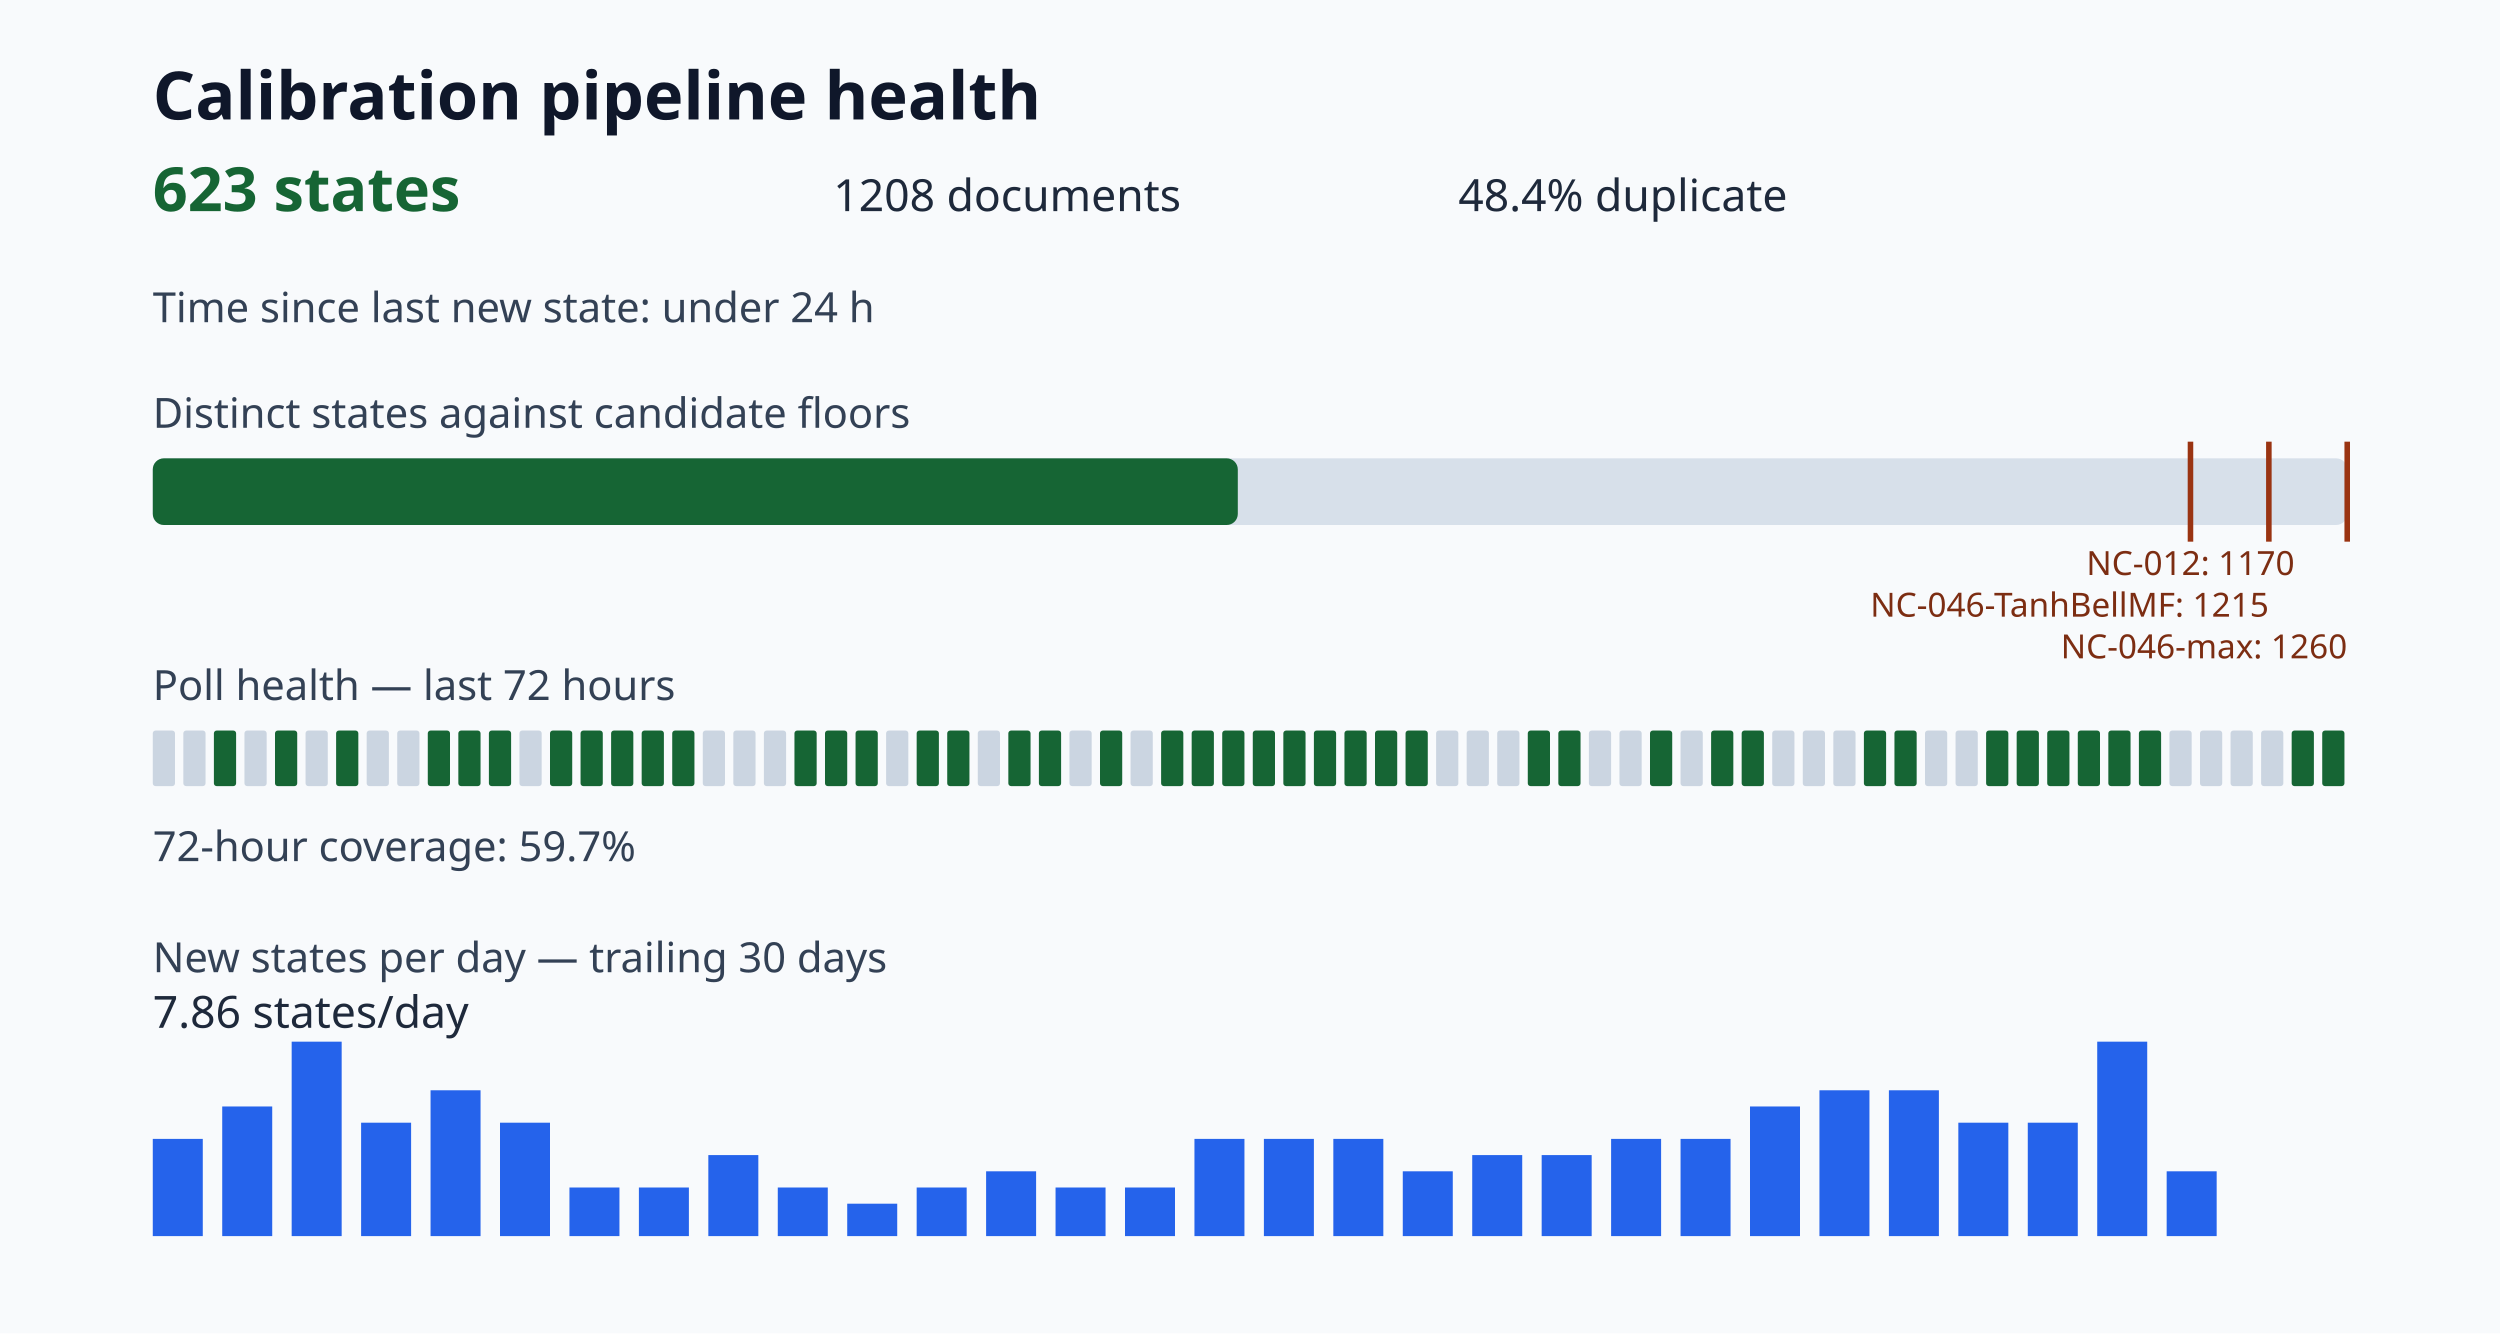
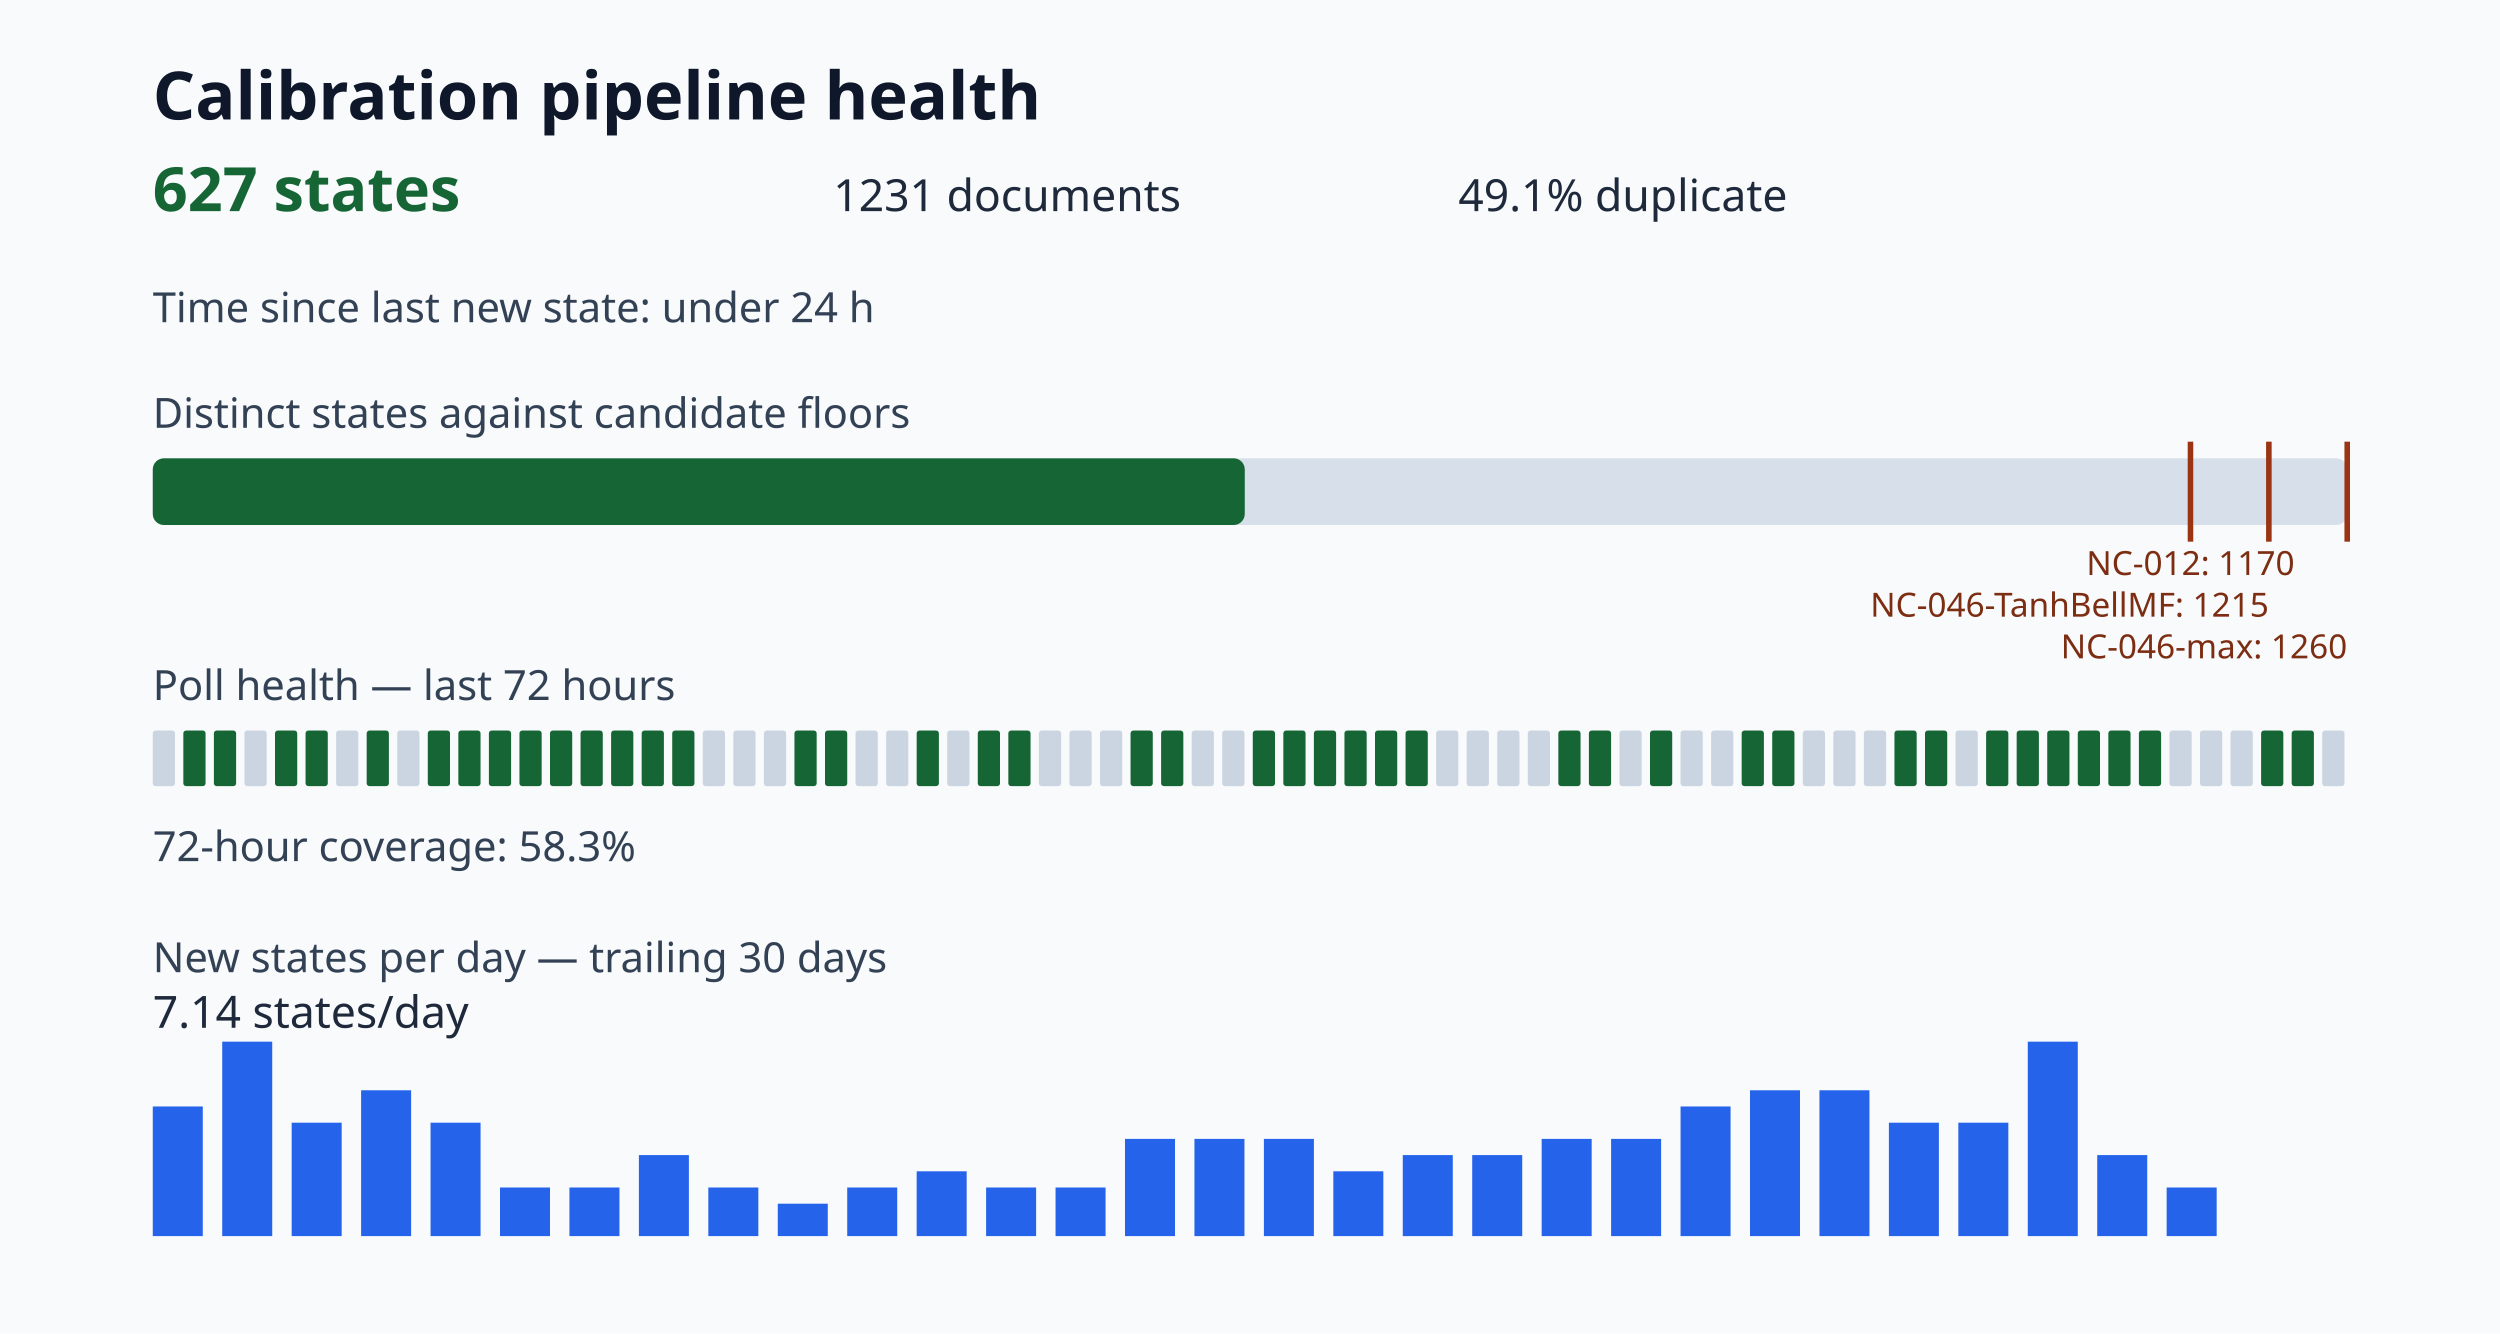
<svg xmlns="http://www.w3.org/2000/svg" viewBox="0 0 900 480" role="img" aria-label="Calibration pipeline health dashboard">
  <style>.title{font:700 24px sans-serif;fill:#0f172a}.value{font:700 22px sans-serif;fill:#166534}.metric{font:16px sans-serif;fill:#1e293b}.label{font:15px sans-serif;fill:#334155}.tiny{font:12px sans-serif;fill:#7c2d12}</style>
  <rect width="100%" height="100%" fill="#f8fafc" />
  <text x="55" y="43" class="title">Calibration pipeline health</text>
-   <text x="55" y="76" class="value">623 states</text>
-   <text x="300" y="76" class="metric">1208 documents</text>
-   <text x="525" y="76" class="metric">48.4% duplicate</text>
+   <text x="55" y="76" class="value">627 states</text>
+   <text x="300" y="76" class="metric">1231 documents</text>
+   <text x="525" y="76" class="metric">49.1% duplicate</text>
  <text x="55" y="116" class="label">Time since last new state: under 24 h</text>
  <text x="55" y="154" class="label">Distinct states against candidate floors</text>
  <rect x="55" y="165" width="790" height="24" rx="4" fill="#d7e0ea" />
-   <rect x="55" y="165" width="390.61" height="24" rx="4" fill="#166534" />
+   <rect x="55" y="165" width="393.12" height="24" rx="4" fill="#166534" />
  <path d="M788.57 159v36" stroke="#9a3412" stroke-width="2" />
  <text x="788.57" y="207" class="tiny" text-anchor="middle">NC-012: 1170</text>
  <path d="M816.79 159v36" stroke="#9a3412" stroke-width="2" />
  <text x="816.79" y="222" class="tiny" text-anchor="end">NC-046-TanhBellMF: 1215</text>
  <path d="M845.00 159v36" stroke="#9a3412" stroke-width="2" />
  <text x="845.00" y="237" class="tiny" text-anchor="end">NC-046-max: 1260</text>
  <text x="55" y="252" class="label">Poll health — last 72 hours</text>
  <rect x="55" y="263" width="8" height="20" rx="1" fill="#cbd5e1" />
-   <rect x="66" y="263" width="8" height="20" rx="1" fill="#cbd5e1" />
+   <rect x="66" y="263" width="8" height="20" rx="1" fill="#166534" />
  <rect x="77" y="263" width="8" height="20" rx="1" fill="#166534" />
  <rect x="88" y="263" width="8" height="20" rx="1" fill="#cbd5e1" />
  <rect x="99" y="263" width="8" height="20" rx="1" fill="#166534" />
-   <rect x="110" y="263" width="8" height="20" rx="1" fill="#cbd5e1" />
-   <rect x="121" y="263" width="8" height="20" rx="1" fill="#166534" />
-   <rect x="132" y="263" width="8" height="20" rx="1" fill="#cbd5e1" />
+   <rect x="110" y="263" width="8" height="20" rx="1" fill="#166534" />
+   <rect x="121" y="263" width="8" height="20" rx="1" fill="#cbd5e1" />
+   <rect x="132" y="263" width="8" height="20" rx="1" fill="#166534" />
  <rect x="143" y="263" width="8" height="20" rx="1" fill="#cbd5e1" />
  <rect x="154" y="263" width="8" height="20" rx="1" fill="#166534" />
  <rect x="165" y="263" width="8" height="20" rx="1" fill="#166534" />
  <rect x="176" y="263" width="8" height="20" rx="1" fill="#166534" />
-   <rect x="187" y="263" width="8" height="20" rx="1" fill="#cbd5e1" />
+   <rect x="187" y="263" width="8" height="20" rx="1" fill="#166534" />
  <rect x="198" y="263" width="8" height="20" rx="1" fill="#166534" />
  <rect x="209" y="263" width="8" height="20" rx="1" fill="#166534" />
  <rect x="220" y="263" width="8" height="20" rx="1" fill="#166534" />
  <rect x="231" y="263" width="8" height="20" rx="1" fill="#166534" />
  <rect x="242" y="263" width="8" height="20" rx="1" fill="#166534" />
  <rect x="253" y="263" width="8" height="20" rx="1" fill="#cbd5e1" />
  <rect x="264" y="263" width="8" height="20" rx="1" fill="#cbd5e1" />
  <rect x="275" y="263" width="8" height="20" rx="1" fill="#cbd5e1" />
  <rect x="286" y="263" width="8" height="20" rx="1" fill="#166534" />
  <rect x="297" y="263" width="8" height="20" rx="1" fill="#166534" />
-   <rect x="308" y="263" width="8" height="20" rx="1" fill="#166534" />
+   <rect x="308" y="263" width="8" height="20" rx="1" fill="#cbd5e1" />
  <rect x="319" y="263" width="8" height="20" rx="1" fill="#cbd5e1" />
  <rect x="330" y="263" width="8" height="20" rx="1" fill="#166534" />
-   <rect x="341" y="263" width="8" height="20" rx="1" fill="#166534" />
-   <rect x="352" y="263" width="8" height="20" rx="1" fill="#cbd5e1" />
+   <rect x="341" y="263" width="8" height="20" rx="1" fill="#cbd5e1" />
+   <rect x="352" y="263" width="8" height="20" rx="1" fill="#166534" />
  <rect x="363" y="263" width="8" height="20" rx="1" fill="#166534" />
-   <rect x="374" y="263" width="8" height="20" rx="1" fill="#166534" />
+   <rect x="374" y="263" width="8" height="20" rx="1" fill="#cbd5e1" />
  <rect x="385" y="263" width="8" height="20" rx="1" fill="#cbd5e1" />
-   <rect x="396" y="263" width="8" height="20" rx="1" fill="#166534" />
-   <rect x="407" y="263" width="8" height="20" rx="1" fill="#cbd5e1" />
+   <rect x="396" y="263" width="8" height="20" rx="1" fill="#cbd5e1" />
+   <rect x="407" y="263" width="8" height="20" rx="1" fill="#166534" />
  <rect x="418" y="263" width="8" height="20" rx="1" fill="#166534" />
-   <rect x="429" y="263" width="8" height="20" rx="1" fill="#166534" />
-   <rect x="440" y="263" width="8" height="20" rx="1" fill="#166534" />
+   <rect x="429" y="263" width="8" height="20" rx="1" fill="#cbd5e1" />
+   <rect x="440" y="263" width="8" height="20" rx="1" fill="#cbd5e1" />
  <rect x="451" y="263" width="8" height="20" rx="1" fill="#166534" />
  <rect x="462" y="263" width="8" height="20" rx="1" fill="#166534" />
  <rect x="473" y="263" width="8" height="20" rx="1" fill="#166534" />
  <rect x="484" y="263" width="8" height="20" rx="1" fill="#166534" />
  <rect x="495" y="263" width="8" height="20" rx="1" fill="#166534" />
  <rect x="506" y="263" width="8" height="20" rx="1" fill="#166534" />
  <rect x="517" y="263" width="8" height="20" rx="1" fill="#cbd5e1" />
  <rect x="528" y="263" width="8" height="20" rx="1" fill="#cbd5e1" />
  <rect x="539" y="263" width="8" height="20" rx="1" fill="#cbd5e1" />
-   <rect x="550" y="263" width="8" height="20" rx="1" fill="#166534" />
+   <rect x="550" y="263" width="8" height="20" rx="1" fill="#cbd5e1" />
  <rect x="561" y="263" width="8" height="20" rx="1" fill="#166534" />
-   <rect x="572" y="263" width="8" height="20" rx="1" fill="#cbd5e1" />
+   <rect x="572" y="263" width="8" height="20" rx="1" fill="#166534" />
  <rect x="583" y="263" width="8" height="20" rx="1" fill="#cbd5e1" />
  <rect x="594" y="263" width="8" height="20" rx="1" fill="#166534" />
  <rect x="605" y="263" width="8" height="20" rx="1" fill="#cbd5e1" />
-   <rect x="616" y="263" width="8" height="20" rx="1" fill="#166534" />
+   <rect x="616" y="263" width="8" height="20" rx="1" fill="#cbd5e1" />
  <rect x="627" y="263" width="8" height="20" rx="1" fill="#166534" />
-   <rect x="638" y="263" width="8" height="20" rx="1" fill="#cbd5e1" />
+   <rect x="638" y="263" width="8" height="20" rx="1" fill="#166534" />
  <rect x="649" y="263" width="8" height="20" rx="1" fill="#cbd5e1" />
  <rect x="660" y="263" width="8" height="20" rx="1" fill="#cbd5e1" />
-   <rect x="671" y="263" width="8" height="20" rx="1" fill="#166534" />
+   <rect x="671" y="263" width="8" height="20" rx="1" fill="#cbd5e1" />
  <rect x="682" y="263" width="8" height="20" rx="1" fill="#166534" />
-   <rect x="693" y="263" width="8" height="20" rx="1" fill="#cbd5e1" />
+   <rect x="693" y="263" width="8" height="20" rx="1" fill="#166534" />
  <rect x="704" y="263" width="8" height="20" rx="1" fill="#cbd5e1" />
  <rect x="715" y="263" width="8" height="20" rx="1" fill="#166534" />
  <rect x="726" y="263" width="8" height="20" rx="1" fill="#166534" />
  <rect x="737" y="263" width="8" height="20" rx="1" fill="#166534" />
  <rect x="748" y="263" width="8" height="20" rx="1" fill="#166534" />
  <rect x="759" y="263" width="8" height="20" rx="1" fill="#166534" />
  <rect x="770" y="263" width="8" height="20" rx="1" fill="#166534" />
  <rect x="781" y="263" width="8" height="20" rx="1" fill="#cbd5e1" />
  <rect x="792" y="263" width="8" height="20" rx="1" fill="#cbd5e1" />
  <rect x="803" y="263" width="8" height="20" rx="1" fill="#cbd5e1" />
-   <rect x="814" y="263" width="8" height="20" rx="1" fill="#cbd5e1" />
+   <rect x="814" y="263" width="8" height="20" rx="1" fill="#166534" />
  <rect x="825" y="263" width="8" height="20" rx="1" fill="#166534" />
-   <rect x="836" y="263" width="8" height="20" rx="1" fill="#166534" />
-   <text x="55" y="310" class="label">72-hour coverage: 59.7%</text>
+   <rect x="836" y="263" width="8" height="20" rx="1" fill="#cbd5e1" />
+   <text x="55" y="310" class="label">72-hour coverage: 58.3%</text>
  <text x="55" y="350" class="label">New states per day — trailing 30 days</text>
-   <rect x="55" y="410.00" width="18" height="35.00" fill="#2563eb" />
-   <rect x="80" y="398.33" width="18" height="46.67" fill="#2563eb" />
-   <rect x="105" y="375.00" width="18" height="70.00" fill="#2563eb" />
-   <rect x="130" y="404.17" width="18" height="40.83" fill="#2563eb" />
-   <rect x="155" y="392.50" width="18" height="52.50" fill="#2563eb" />
-   <rect x="180" y="404.17" width="18" height="40.83" fill="#2563eb" />
+   <rect x="55" y="398.33" width="18" height="46.67" fill="#2563eb" />
+   <rect x="80" y="375.00" width="18" height="70.00" fill="#2563eb" />
+   <rect x="105" y="404.17" width="18" height="40.83" fill="#2563eb" />
+   <rect x="130" y="392.50" width="18" height="52.50" fill="#2563eb" />
+   <rect x="155" y="404.17" width="18" height="40.83" fill="#2563eb" />
+   <rect x="180" y="427.50" width="18" height="17.50" fill="#2563eb" />
  <rect x="205" y="427.50" width="18" height="17.50" fill="#2563eb" />
-   <rect x="230" y="427.50" width="18" height="17.50" fill="#2563eb" />
-   <rect x="255" y="415.83" width="18" height="29.17" fill="#2563eb" />
-   <rect x="280" y="427.50" width="18" height="17.50" fill="#2563eb" />
-   <rect x="305" y="433.33" width="18" height="11.67" fill="#2563eb" />
-   <rect x="330" y="427.50" width="18" height="17.50" fill="#2563eb" />
-   <rect x="355" y="421.67" width="18" height="23.33" fill="#2563eb" />
+   <rect x="230" y="415.83" width="18" height="29.17" fill="#2563eb" />
+   <rect x="255" y="427.50" width="18" height="17.50" fill="#2563eb" />
+   <rect x="280" y="433.33" width="18" height="11.67" fill="#2563eb" />
+   <rect x="305" y="427.50" width="18" height="17.50" fill="#2563eb" />
+   <rect x="330" y="421.67" width="18" height="23.33" fill="#2563eb" />
+   <rect x="355" y="427.50" width="18" height="17.50" fill="#2563eb" />
  <rect x="380" y="427.50" width="18" height="17.50" fill="#2563eb" />
-   <rect x="405" y="427.50" width="18" height="17.50" fill="#2563eb" />
+   <rect x="405" y="410.00" width="18" height="35.00" fill="#2563eb" />
  <rect x="430" y="410.00" width="18" height="35.00" fill="#2563eb" />
  <rect x="455" y="410.00" width="18" height="35.00" fill="#2563eb" />
-   <rect x="480" y="410.00" width="18" height="35.00" fill="#2563eb" />
-   <rect x="505" y="421.67" width="18" height="23.33" fill="#2563eb" />
+   <rect x="480" y="421.67" width="18" height="23.33" fill="#2563eb" />
+   <rect x="505" y="415.83" width="18" height="29.17" fill="#2563eb" />
  <rect x="530" y="415.83" width="18" height="29.17" fill="#2563eb" />
-   <rect x="555" y="415.83" width="18" height="29.17" fill="#2563eb" />
+   <rect x="555" y="410.00" width="18" height="35.00" fill="#2563eb" />
  <rect x="580" y="410.00" width="18" height="35.00" fill="#2563eb" />
-   <rect x="605" y="410.00" width="18" height="35.00" fill="#2563eb" />
-   <rect x="630" y="398.33" width="18" height="46.67" fill="#2563eb" />
+   <rect x="605" y="398.33" width="18" height="46.67" fill="#2563eb" />
+   <rect x="630" y="392.50" width="18" height="52.50" fill="#2563eb" />
  <rect x="655" y="392.50" width="18" height="52.50" fill="#2563eb" />
-   <rect x="680" y="392.50" width="18" height="52.50" fill="#2563eb" />
+   <rect x="680" y="404.17" width="18" height="40.83" fill="#2563eb" />
  <rect x="705" y="404.17" width="18" height="40.83" fill="#2563eb" />
-   <rect x="730" y="404.17" width="18" height="40.83" fill="#2563eb" />
-   <rect x="755" y="375.00" width="18" height="70.00" fill="#2563eb" />
-   <rect x="780" y="421.67" width="18" height="23.33" fill="#2563eb" />
-   <text x="55" y="370" class="metric">7.86 states/day</text>
+   <rect x="730" y="375.00" width="18" height="70.00" fill="#2563eb" />
+   <rect x="755" y="415.83" width="18" height="29.17" fill="#2563eb" />
+   <rect x="780" y="427.50" width="18" height="17.50" fill="#2563eb" />
+   <text x="55" y="370" class="metric">7.14 states/day</text>
</svg>
